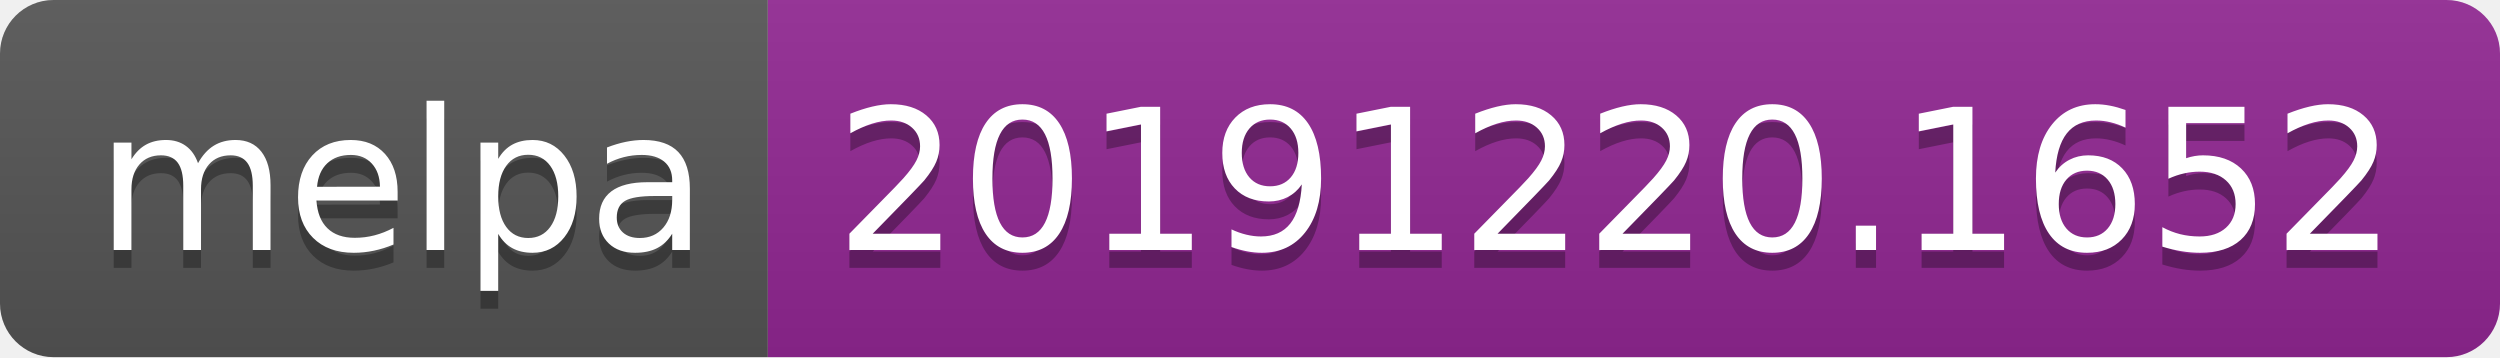
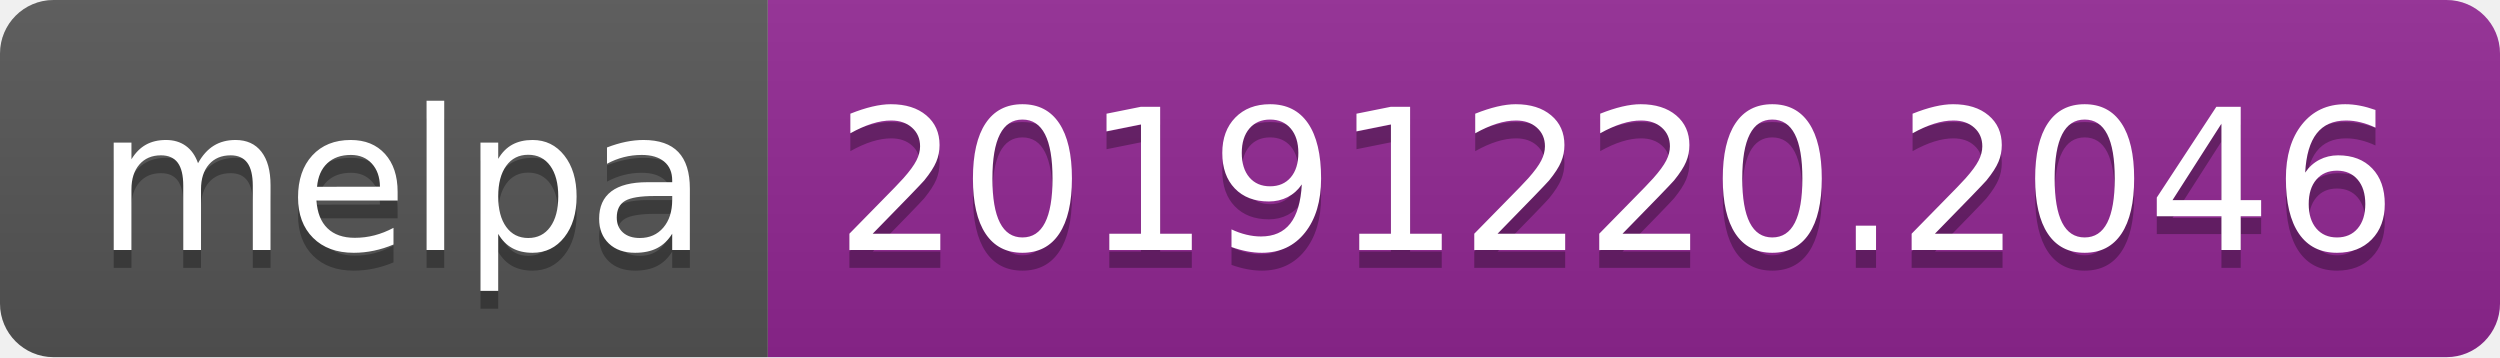
<svg xmlns="http://www.w3.org/2000/svg" width="140" height="20">
  <linearGradient id="b" x2="0" y2="100%">
    <stop offset="0" stop-color="#bbb" stop-opacity=".1" />
    <stop offset="1" stop-opacity=".1" />
  </linearGradient>
  <clipPath id="a">
    <rect width="140" height="20" rx="3" fill="#fff" />
  </clipPath>
  <g clip-path="url(#a)">
    <path fill="#555" d="M0 0h43v20H0z" />
    <path fill="#922793" d="M43 0h97v20H43z" />
    <path fill="url(#b)" d="M0 0h140v20H0z" />
  </g>
  <g fill="#fff" text-anchor="middle" font-family="DejaVu Sans,Verdana,Geneva,sans-serif" font-size="110">
    <text x="225" y="150" fill="#010101" fill-opacity=".3" transform="scale(.1)" textLength="330">melpa</text>
    <text x="225" y="140" transform="scale(.1)" textLength="330">melpa</text>
-     <text x="905" y="150" fill="#010101" fill-opacity=".3" transform="scale(.1)" textLength="870">20191220.1652</text>
-     <text x="905" y="140" transform="scale(.1)" textLength="870">20191220.1652</text>
+     <text x="905" y="150" fill="#010101" fill-opacity=".3" transform="scale(.1)" textLength="870">20191220.2046</text>
+     <text x="905" y="140" transform="scale(.1)" textLength="870">20191220.2046</text>
  </g>
</svg>
